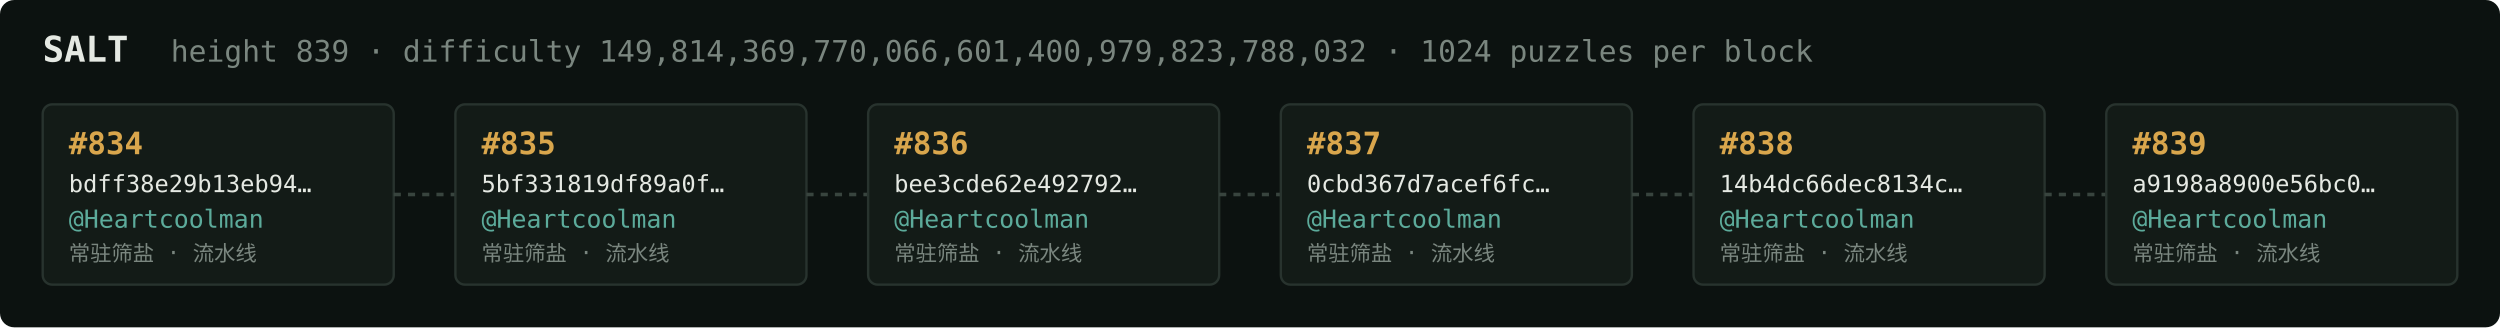
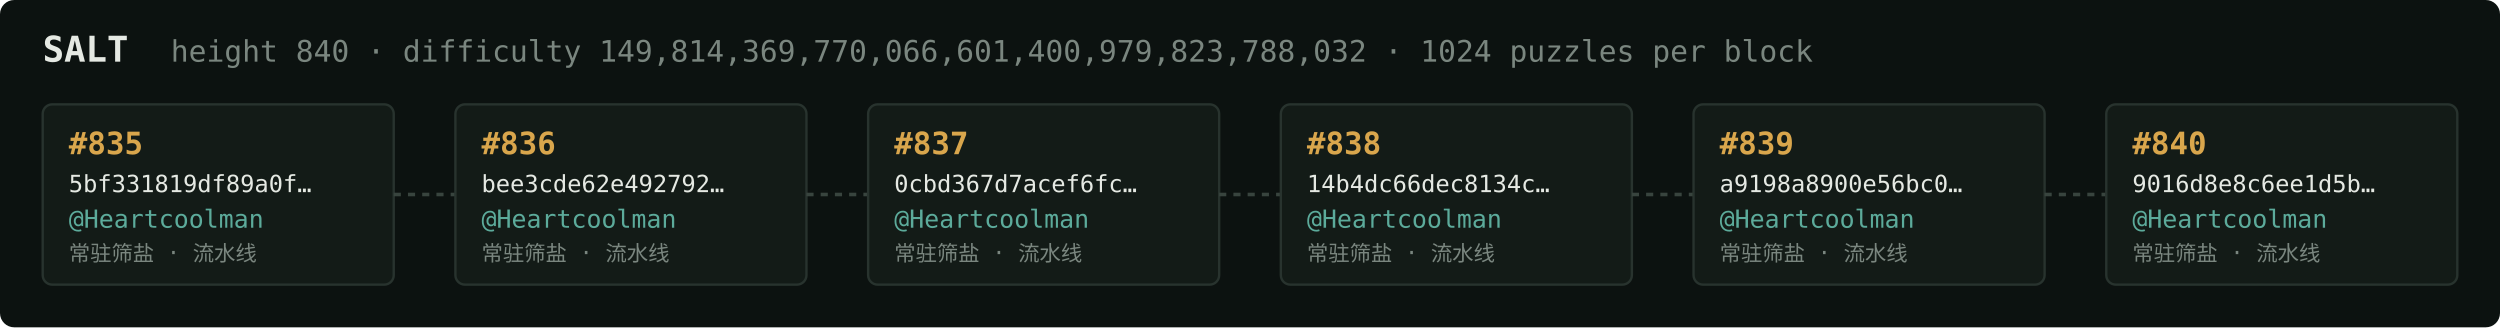
<svg xmlns="http://www.w3.org/2000/svg" width="1054" height="138" viewBox="0 0 1054 138" font-family="ui-monospace,SFMono-Regular,Menlo,monospace">
  <rect fill="#0c1210" width="1054" height="138" rx="6" />
  <text x="18" y="26" fill="#e5e9e3" font-size="15" font-weight="700">SALT</text>
-   <text x="72" y="26" fill="#7a867f" font-size="12.5">height 839 · difficulty 149,814,369,770,066,601,400,979,823,788,032 · 1024 puzzles per block</text>
+   <text x="72" y="26" fill="#7a867f" font-size="12.5">height 840 · difficulty 149,814,369,770,066,601,400,979,823,788,032 · 1024 puzzles per block</text>
  <rect x="18" y="44" width="148" height="76" rx="4" fill="#131b17" stroke="#28332e" stroke-width="1" />
-   <text x="29" y="65" fill="#d9a64c" font-size="13" font-weight="700">#834</text>
-   <text x="29" y="81" fill="#e5e9e3" font-size="10">bdff38e29b13eb94…</text>
+   <text x="29" y="65" fill="#d9a64c" font-size="13" font-weight="700">#835</text>
+   <text x="29" y="81" fill="#e5e9e3" font-size="10">5bf331819df89a0f…</text>
  <text x="29" y="96" fill="#5cab9b" font-size="10.5">@Heartcoolman</text>
  <text x="29" y="110" fill="#7a867f" font-size="9">常驻筛盐 · 流水线</text>
  <line x1="166" y1="82.0" x2="192" y2="82.0" stroke="#38443e" stroke-width="1.5" stroke-dasharray="3 3" />
  <rect x="192" y="44" width="148" height="76" rx="4" fill="#131b17" stroke="#28332e" stroke-width="1" />
-   <text x="203" y="65" fill="#d9a64c" font-size="13" font-weight="700">#835</text>
-   <text x="203" y="81" fill="#e5e9e3" font-size="10">5bf331819df89a0f…</text>
+   <text x="203" y="65" fill="#d9a64c" font-size="13" font-weight="700">#836</text>
+   <text x="203" y="81" fill="#e5e9e3" font-size="10">bee3cde62e492792…</text>
  <text x="203" y="96" fill="#5cab9b" font-size="10.5">@Heartcoolman</text>
  <text x="203" y="110" fill="#7a867f" font-size="9">常驻筛盐 · 流水线</text>
  <line x1="340" y1="82.0" x2="366" y2="82.0" stroke="#38443e" stroke-width="1.5" stroke-dasharray="3 3" />
  <rect x="366" y="44" width="148" height="76" rx="4" fill="#131b17" stroke="#28332e" stroke-width="1" />
-   <text x="377" y="65" fill="#d9a64c" font-size="13" font-weight="700">#836</text>
-   <text x="377" y="81" fill="#e5e9e3" font-size="10">bee3cde62e492792…</text>
+   <text x="377" y="65" fill="#d9a64c" font-size="13" font-weight="700">#837</text>
+   <text x="377" y="81" fill="#e5e9e3" font-size="10">0cbd367d7acef6fc…</text>
  <text x="377" y="96" fill="#5cab9b" font-size="10.5">@Heartcoolman</text>
  <text x="377" y="110" fill="#7a867f" font-size="9">常驻筛盐 · 流水线</text>
  <line x1="514" y1="82.0" x2="540" y2="82.0" stroke="#38443e" stroke-width="1.5" stroke-dasharray="3 3" />
  <rect x="540" y="44" width="148" height="76" rx="4" fill="#131b17" stroke="#28332e" stroke-width="1" />
-   <text x="551" y="65" fill="#d9a64c" font-size="13" font-weight="700">#837</text>
-   <text x="551" y="81" fill="#e5e9e3" font-size="10">0cbd367d7acef6fc…</text>
+   <text x="551" y="65" fill="#d9a64c" font-size="13" font-weight="700">#838</text>
+   <text x="551" y="81" fill="#e5e9e3" font-size="10">14b4dc66dec8134c…</text>
  <text x="551" y="96" fill="#5cab9b" font-size="10.5">@Heartcoolman</text>
  <text x="551" y="110" fill="#7a867f" font-size="9">常驻筛盐 · 流水线</text>
  <line x1="688" y1="82.0" x2="714" y2="82.0" stroke="#38443e" stroke-width="1.5" stroke-dasharray="3 3" />
  <rect x="714" y="44" width="148" height="76" rx="4" fill="#131b17" stroke="#28332e" stroke-width="1" />
-   <text x="725" y="65" fill="#d9a64c" font-size="13" font-weight="700">#838</text>
-   <text x="725" y="81" fill="#e5e9e3" font-size="10">14b4dc66dec8134c…</text>
+   <text x="725" y="65" fill="#d9a64c" font-size="13" font-weight="700">#839</text>
+   <text x="725" y="81" fill="#e5e9e3" font-size="10">a9198a8900e56bc0…</text>
  <text x="725" y="96" fill="#5cab9b" font-size="10.5">@Heartcoolman</text>
  <text x="725" y="110" fill="#7a867f" font-size="9">常驻筛盐 · 流水线</text>
  <line x1="862" y1="82.0" x2="888" y2="82.0" stroke="#38443e" stroke-width="1.5" stroke-dasharray="3 3" />
  <rect x="888" y="44" width="148" height="76" rx="4" fill="#131b17" stroke="#28332e" stroke-width="1" />
-   <text x="899" y="65" fill="#d9a64c" font-size="13" font-weight="700">#839</text>
-   <text x="899" y="81" fill="#e5e9e3" font-size="10">a9198a8900e56bc0…</text>
+   <text x="899" y="65" fill="#d9a64c" font-size="13" font-weight="700">#840</text>
+   <text x="899" y="81" fill="#e5e9e3" font-size="10">9016d8e8c6ee1d5b…</text>
  <text x="899" y="96" fill="#5cab9b" font-size="10.5">@Heartcoolman</text>
  <text x="899" y="110" fill="#7a867f" font-size="9">常驻筛盐 · 流水线</text>
</svg>
